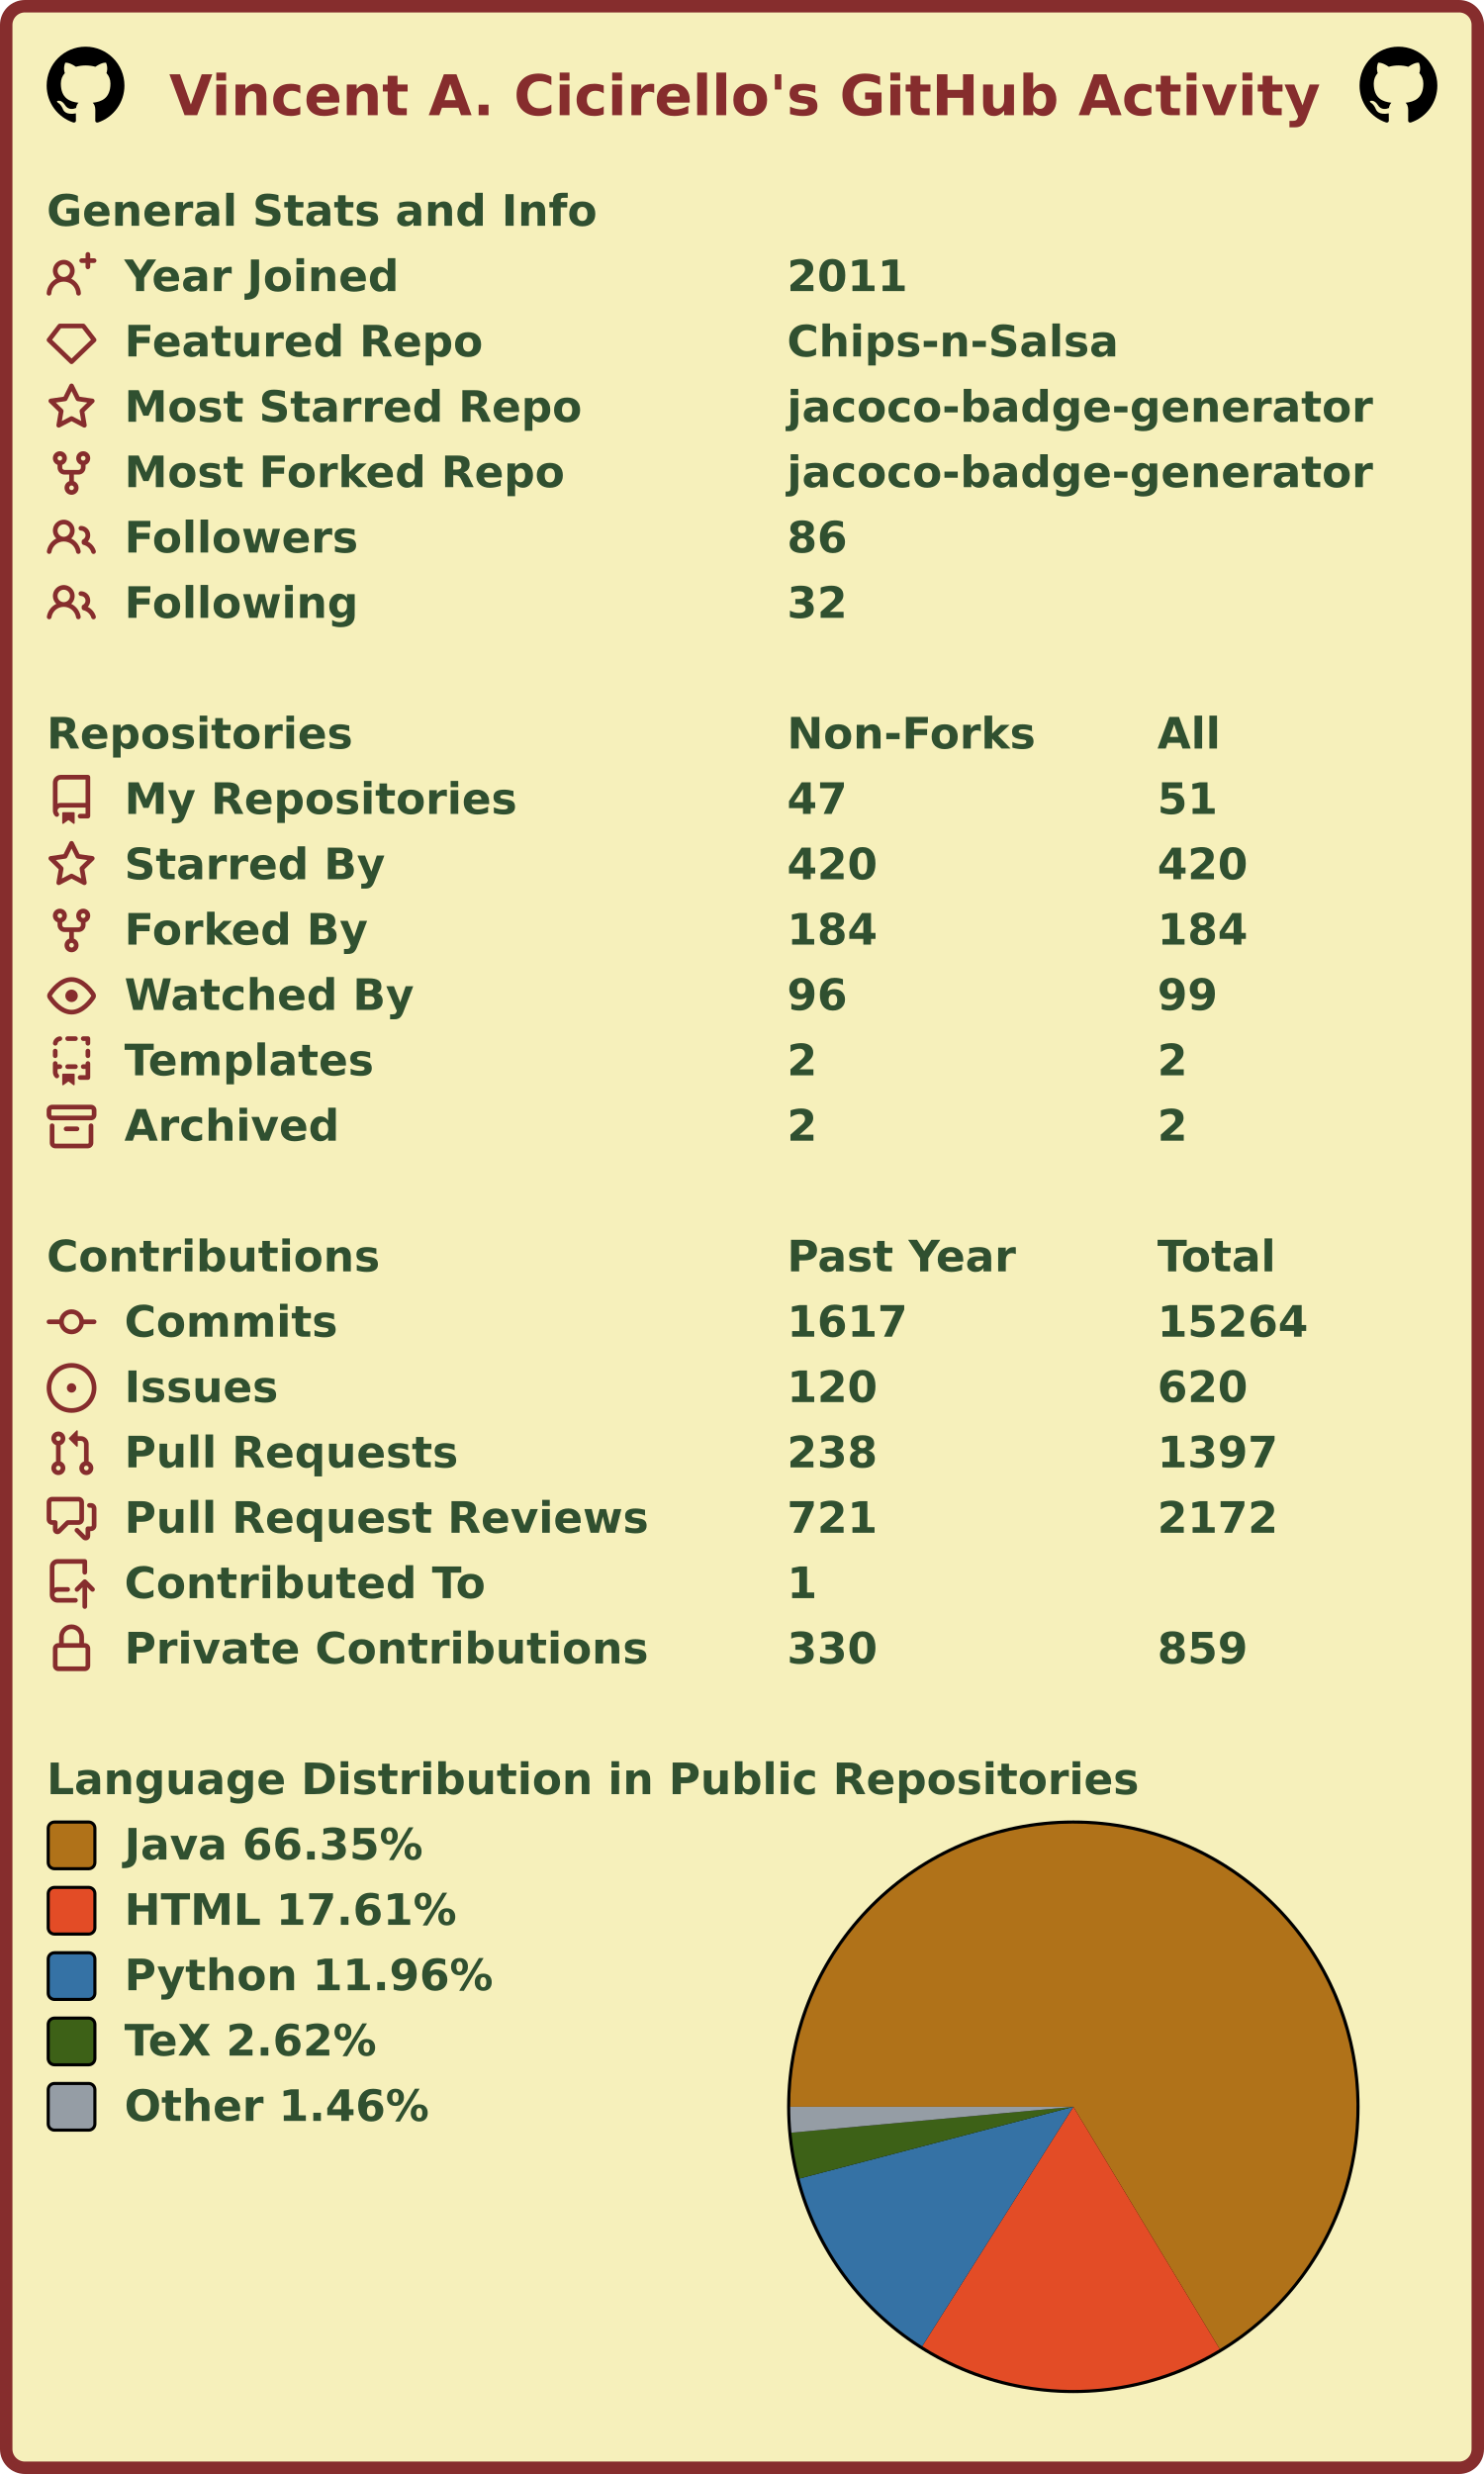
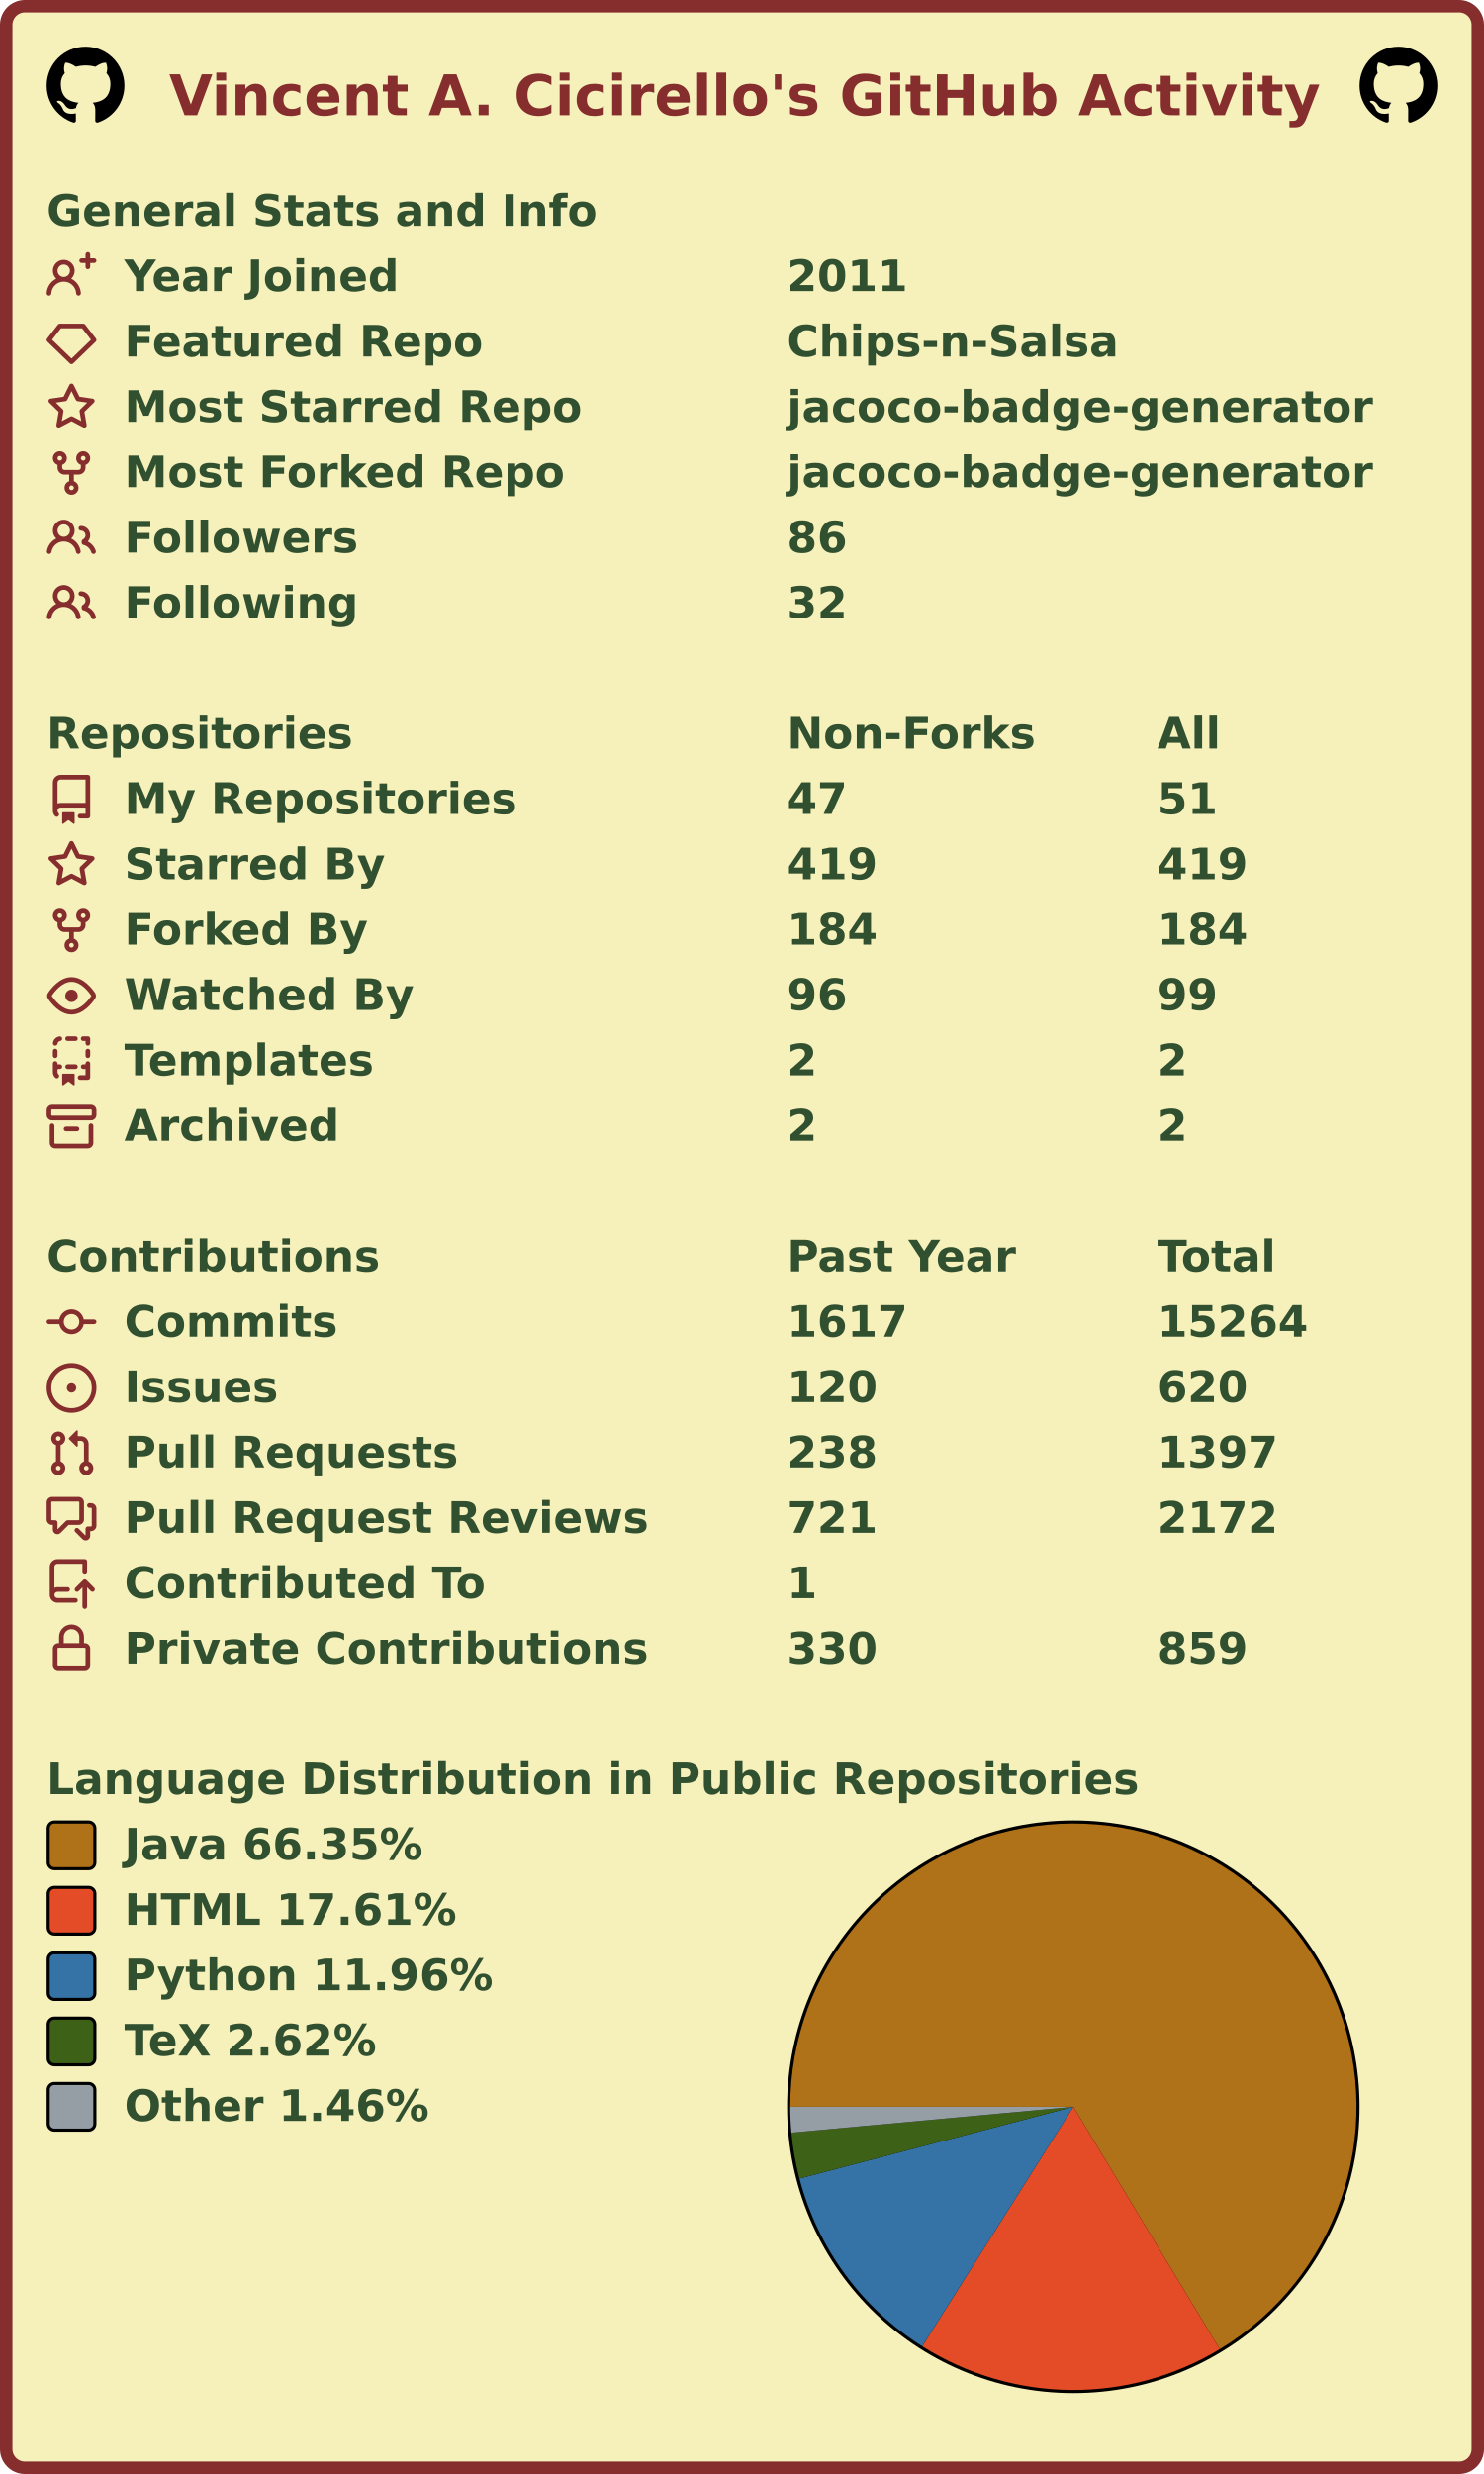
<svg xmlns="http://www.w3.org/2000/svg" width="477" height="795" viewBox="0 0 477 795" lang="en" xml:lang="en">
  <rect x="2" y="2" stroke-width="4" rx="6" width="473" height="791" stroke="#862d2d" fill="#f6f0bb" />
  <g font-weight="600" font-size="110pt" font-family="Verdana,Geneva,DejaVu Sans,sans-serif" text-rendering="geometricPrecision">
    <text x="442" y="301" lengthAdjust="spacingAndGlyphs" textLength="2985" transform="scale(0.123)" fill="#862d2d">Vincent A. Cicirello's GitHub Activity</text>
    <svg x="15" y="15" width="25" height="25" viewBox="0 0 16 16">
      <path fill="#000000" fill-rule="evenodd" d="M8 0C3.58 0 0 3.58 0 8c0 3.54 2.29 6.53 5.47 7.59.4.07.55-.17.55-.38 0-.19-.01-.82-.01-1.49-2.01.37-2.53-.49-2.69-.94-.09-.23-.48-.94-.82-1.13-.28-.15-.68-.52-.01-.53.63-.01 1.08.58 1.23.82.72 1.21 1.87.87 2.33.66.07-.52.28-.87.51-1.07-1.78-.2-3.64-.89-3.64-3.95 0-.87.31-1.59.82-2.15-.08-.2-.36-1.02.08-2.12 0 0 .67-.21 2.2.82.64-.18 1.32-.27 2-.27.68 0 1.36.09 2 .27 1.53-1.04 2.2-.82 2.2-.82.44 1.1.16 1.92.08 2.12.51.56.82 1.27.82 2.15 0 3.07-1.87 3.75-3.65 3.95.29.25.54.73.54 1.48 0 1.07-.01 1.93-.01 2.2 0 .21.15.46.55.38A8.013 8.013 0 0016 8c0-4.42-3.58-8-8-8z" />
    </svg>
    <svg x="437" y="15" width="25" height="25" viewBox="0 0 16 16">
      <path fill="#000000" fill-rule="evenodd" d="M8 0C3.58 0 0 3.58 0 8c0 3.54 2.29 6.53 5.47 7.59.4.07.55-.17.55-.38 0-.19-.01-.82-.01-1.49-2.01.37-2.53-.49-2.69-.94-.09-.23-.48-.94-.82-1.13-.28-.15-.68-.52-.01-.53.63-.01 1.08.58 1.23.82.72 1.21 1.87.87 2.33.66.07-.52.28-.87.51-1.07-1.78-.2-3.64-.89-3.64-3.95 0-.87.31-1.59.82-2.15-.08-.2-.36-1.02.08-2.12 0 0 .67-.21 2.2.82.64-.18 1.32-.27 2-.27.68 0 1.36.09 2 .27 1.53-1.04 2.2-.82 2.2-.82.44 1.1.16 1.92.08 2.12.51.56.82 1.27.82 2.15 0 3.07-1.87 3.75-3.65 3.95.29.25.54.73.54 1.48 0 1.07-.01 1.93-.01 2.2 0 .21.15.46.55.38A8.013 8.013 0 0016 8c0-4.42-3.58-8-8-8z" />
    </svg>
    <g transform="translate(0, 60)" fill="#305030">
      <g transform="translate(15, 0)">
        <g transform="scale(0.095)">
          <text x="0" y="132" textLength="1851" lengthAdjust="spacingAndGlyphs">General Stats and Info</text>
        </g>
      </g>
      <g transform="translate(15, 21)">
        <path fill="#862d2d" fill-rule="evenodd" d="M13.25 0a.75.75 0 01.75.75V2h1.25a.75.75 0 010 1.5H14v1.25a.75.75 0 01-1.5 0V3.5h-1.25a.75.75 0 010-1.5h1.25V.75a.75.75 0 01.75-.75zM5.5 4a2 2 0 100 4 2 2 0 000-4zm2.4 4.548a3.5 3.5 0 10-4.799 0 5.527 5.527 0 00-3.1 4.66.75.75 0 101.498.085A4.01 4.01 0 015.5 9.5a4.01 4.01 0 014.001 3.793.75.75 0 101.498-.086 5.527 5.527 0 00-3.1-4.659z" />
        <g transform="scale(0.095)">
          <text lengthAdjust="spacingAndGlyphs" textLength="932" x="263" y="132">Year Joined</text>
          <text lengthAdjust="spacingAndGlyphs" textLength="420" x="2505" y="132">2011</text>
        </g>
      </g>
      <g transform="translate(15, 42)">
        <path fill="#862d2d" fill-rule="evenodd" d="M3.637 2.291A.75.75 0 014.23 2h7.54a.75.75 0 01.593.291l3.48 4.5a.75.75 0 01-.072.999l-7.25 7a.75.75 0 01-1.042 0l-7.25-7a.75.75 0 01-.072-.999l3.48-4.5zM4.598 3.5L1.754 7.177 8 13.207l6.246-6.03L11.402 3.5H4.598z" />
        <g transform="scale(0.095)">
          <text lengthAdjust="spacingAndGlyphs" textLength="1215" x="263" y="132">Featured Repo</text>
          <text lengthAdjust="spacingAndGlyphs" textLength="1120" x="2505" y="132">Chips-n-Salsa</text>
        </g>
      </g>
      <g transform="translate(15, 63)">
        <path fill="#862d2d" fill-rule="evenodd" d="M8 .25a.75.75 0 01.673.418l1.882 3.815 4.21.612a.75.75 0 01.416 1.279l-3.046 2.97.719 4.192a.75.75 0 01-1.088.791L8 12.347l-3.766 1.98a.75.75 0 01-1.088-.79l.72-4.194L.818 6.374a.75.75 0 01.416-1.28l4.21-.611L7.327.668A.75.75 0 018 .25zm0 2.445L6.615 5.5a.75.75 0 01-.564.41l-3.097.45 2.24 2.184a.75.75 0 01.216.664l-.528 3.084 2.769-1.456a.75.75 0 01.698 0l2.77 1.456-.53-3.084a.75.75 0 01.216-.664l2.24-2.183-3.096-.45a.75.75 0 01-.564-.41L8 2.694v.001z" />
        <g transform="scale(0.095)">
          <text lengthAdjust="spacingAndGlyphs" textLength="1532" x="263" y="132">Most Starred Repo</text>
          <text lengthAdjust="spacingAndGlyphs" textLength="1986" x="2505" y="132">jacoco-badge-generator</text>
        </g>
      </g>
      <g transform="translate(15, 84)">
        <path fill="#862d2d" fill-rule="evenodd" d="M5 3.25a.75.75 0 11-1.5 0 .75.75 0 011.5 0zm0 2.122a2.25 2.25 0 10-1.5 0v.878A2.25 2.25 0 005.75 8.5h1.5v2.128a2.251 2.251 0 101.5 0V8.5h1.5a2.25 2.25 0 002.25-2.25v-.878a2.25 2.25 0 10-1.5 0v.878a.75.75 0 01-.75.75h-4.5A.75.75 0 015 6.25v-.878zm3.75 7.378a.75.75 0 11-1.5 0 .75.75 0 011.5 0zm3-8.75a.75.75 0 100-1.5.75.75 0 000 1.5z" />
        <g transform="scale(0.095)">
          <text lengthAdjust="spacingAndGlyphs" textLength="1485" x="263" y="132">Most Forked Repo</text>
          <text lengthAdjust="spacingAndGlyphs" textLength="1986" x="2505" y="132">jacoco-badge-generator</text>
        </g>
      </g>
      <g transform="translate(15, 105)">
        <path fill="#862d2d" fill-rule="evenodd" d="M5.5 3.5a2 2 0 100 4 2 2 0 000-4zM2 5.5a3.5 3.5 0 115.898 2.549 5.507 5.507 0 013.034 4.084.75.75 0 11-1.482.235 4.001 4.001 0 00-7.9 0 .75.75 0 01-1.482-.236A5.507 5.507 0 013.102 8.05 3.49 3.49 0 012 5.5zM11 4a.75.75 0 100 1.5 1.5 1.5 0 01.666 2.844.75.75 0 00-.416.672v.352a.75.75 0 00.574.73c1.2.289 2.162 1.2 2.522 2.372a.75.75 0 101.434-.44 5.01 5.01 0 00-2.56-3.012A3 3 0 0011 4z" />
        <g transform="scale(0.095)">
          <text lengthAdjust="spacingAndGlyphs" textLength="778" x="263" y="132">Followers</text>
          <text lengthAdjust="spacingAndGlyphs" textLength="210" x="2505" y="132">86</text>
        </g>
      </g>
      <g transform="translate(15, 126)">
        <path fill="#862d2d" fill-rule="evenodd" d="M5.5 3.5a2 2 0 100 4 2 2 0 000-4zM2 5.5a3.5 3.5 0 115.898 2.549 5.507 5.507 0 013.034 4.084.75.75 0 11-1.482.235 4.001 4.001 0 00-7.9 0 .75.75 0 01-1.482-.236A5.507 5.507 0 013.102 8.05 3.49 3.49 0 012 5.5zM11 4a.75.75 0 100 1.5 1.5 1.5 0 01.666 2.844.75.75 0 00-.416.672v.352a.75.75 0 00.574.73c1.2.289 2.162 1.2 2.522 2.372a.75.75 0 101.434-.44 5.01 5.01 0 00-2.56-3.012A3 3 0 0011 4z" />
        <g transform="scale(0.095)">
          <text lengthAdjust="spacingAndGlyphs" textLength="780" x="263" y="132">Following</text>
          <text lengthAdjust="spacingAndGlyphs" textLength="210" x="2505" y="132">32</text>
        </g>
      </g>
    </g>
    <g transform="translate(0, 228)" fill="#305030">
      <g transform="translate(15, 0)">
        <g transform="scale(0.095)">
          <text x="0" y="132" textLength="1020" lengthAdjust="spacingAndGlyphs">Repositories</text>
          <text x="2505" y="132" textLength="832" lengthAdjust="spacingAndGlyphs">Non-Forks</text>
          <text x="3758" y="132" textLength="206" lengthAdjust="spacingAndGlyphs">All</text>
        </g>
      </g>
      <g transform="translate(15, 21)">
        <path fill="#862d2d" fill-rule="evenodd" d="M2 2.5A2.5 2.5 0 014.5 0h8.75a.75.75 0 01.75.75v12.5a.75.75 0 01-.75.75h-2.5a.75.75 0 110-1.5h1.75v-2h-8a1 1 0 00-.714 1.7.75.75 0 01-1.072 1.05A2.495 2.495 0 012 11.5v-9zm10.5-1V9h-8c-.356 0-.694.074-1 .208V2.5a1 1 0 011-1h8zM5 12.25v3.25a.25.25 0 00.4.2l1.45-1.087a.25.25 0 01.3 0L8.6 15.7a.25.25 0 00.4-.2v-3.25a.25.25 0 00-.25-.25h-3.5a.25.25 0 00-.25.25z" />
        <g transform="scale(0.095)">
          <text lengthAdjust="spacingAndGlyphs" textLength="1312" x="263" y="132">My Repositories</text>
          <text lengthAdjust="spacingAndGlyphs" textLength="210" x="2505" y="132">47</text>
          <text lengthAdjust="spacingAndGlyphs" textLength="210" x="3758" y="132">51</text>
        </g>
      </g>
      <g transform="translate(15, 42)">
        <path fill="#862d2d" fill-rule="evenodd" d="M8 .25a.75.75 0 01.673.418l1.882 3.815 4.21.612a.75.75 0 01.416 1.279l-3.046 2.97.719 4.192a.75.75 0 01-1.088.791L8 12.347l-3.766 1.98a.75.75 0 01-1.088-.79l.72-4.194L.818 6.374a.75.75 0 01.416-1.28l4.21-.611L7.327.668A.75.75 0 018 .25zm0 2.445L6.615 5.5a.75.75 0 01-.564.41l-3.097.45 2.24 2.184a.75.75 0 01.216.664l-.528 3.084 2.769-1.456a.75.75 0 01.698 0l2.77 1.456-.53-3.084a.75.75 0 01.216-.664l2.24-2.183-3.096-.45a.75.75 0 01-.564-.41L8 2.694v.001z" />
        <g transform="scale(0.095)">
          <text lengthAdjust="spacingAndGlyphs" textLength="874" x="263" y="132">Starred By</text>
-           <text lengthAdjust="spacingAndGlyphs" textLength="315" x="2505" y="132">420</text>
-           <text lengthAdjust="spacingAndGlyphs" textLength="315" x="3758" y="132">420</text>
+           <text lengthAdjust="spacingAndGlyphs" textLength="315" x="2505" y="132">419</text>
+           <text lengthAdjust="spacingAndGlyphs" textLength="315" x="3758" y="132">419</text>
        </g>
      </g>
      <g transform="translate(15, 63)">
        <path fill="#862d2d" fill-rule="evenodd" d="M5 3.25a.75.75 0 11-1.5 0 .75.75 0 011.5 0zm0 2.122a2.25 2.25 0 10-1.5 0v.878A2.25 2.25 0 005.75 8.5h1.5v2.128a2.251 2.251 0 101.5 0V8.5h1.5a2.25 2.25 0 002.25-2.25v-.878a2.25 2.25 0 10-1.5 0v.878a.75.75 0 01-.75.75h-4.5A.75.75 0 015 6.25v-.878zm3.75 7.378a.75.75 0 11-1.5 0 .75.75 0 011.5 0zm3-8.75a.75.75 0 100-1.5.75.75 0 000 1.5z" />
        <g transform="scale(0.095)">
          <text lengthAdjust="spacingAndGlyphs" textLength="828" x="263" y="132">Forked By</text>
          <text lengthAdjust="spacingAndGlyphs" textLength="315" x="2505" y="132">184</text>
          <text lengthAdjust="spacingAndGlyphs" textLength="315" x="3758" y="132">184</text>
        </g>
      </g>
      <g transform="translate(15, 84)">
        <path fill="#862d2d" fill-rule="evenodd" d="M1.679 7.932c.412-.621 1.242-1.75 2.366-2.717C5.175 4.242 6.527 3.5 8 3.5c1.473 0 2.824.742 3.955 1.715 1.124.967 1.954 2.096 2.366 2.717a.119.119 0 010 .136c-.412.621-1.242 1.75-2.366 2.717C10.825 11.758 9.473 12.5 8 12.5c-1.473 0-2.824-.742-3.955-1.715C2.92 9.818 2.09 8.69 1.679 8.068a.119.119 0 010-.136zM8 2c-1.981 0-3.67.992-4.933 2.078C1.797 5.169.88 6.423.43 7.1a1.619 1.619 0 000 1.798c.45.678 1.367 1.932 2.637 3.024C4.329 13.008 6.019 14 8 14c1.981 0 3.67-.992 4.933-2.078 1.27-1.091 2.187-2.345 2.637-3.023a1.619 1.619 0 000-1.798c-.45-.678-1.367-1.932-2.637-3.023C11.671 2.992 9.981 2 8 2zm0 8a2 2 0 100-4 2 2 0 000 4z" />
        <g transform="scale(0.095)">
          <text lengthAdjust="spacingAndGlyphs" textLength="993" x="263" y="132">Watched By</text>
          <text lengthAdjust="spacingAndGlyphs" textLength="210" x="2505" y="132">96</text>
          <text lengthAdjust="spacingAndGlyphs" textLength="210" x="3758" y="132">99</text>
        </g>
      </g>
      <g transform="translate(15, 105)">
        <path fill="#862d2d" fill-rule="evenodd" d="M6 .75A.75.75 0 016.75 0h2.5a.75.75 0 010 1.5h-2.5A.75.75 0 016 .75zm5 0a.75.75 0 01.75-.75h1.5a.75.75 0 01.75.75v1.5a.75.75 0 01-1.5 0V1.5h-.75A.75.75 0 0111 .75zM4.992.662a.75.75 0 01-.636.848c-.436.063-.783.41-.846.846a.75.75 0 01-1.485-.212A2.501 2.501 0 014.144.025a.75.75 0 01.848.637zM2.75 4a.75.75 0 01.75.75v1.5a.75.75 0 01-1.5 0v-1.5A.75.75 0 012.75 4zm10.5 0a.75.75 0 01.75.75v1.5a.75.75 0 01-1.5 0v-1.5a.75.75 0 01.75-.75zM2.75 8a.75.75 0 01.75.75v.268A1.72 1.72 0 013.75 9h.5a.75.75 0 010 1.5h-.5a.25.25 0 00-.25.25v.75c0 .28.114.532.3.714a.75.75 0 01-1.05 1.072A2.495 2.495 0 012 11.5V8.75A.75.75 0 012.75 8zm10.5 0a.75.75 0 01.75.75v4.5a.75.75 0 01-.75.75h-2.5a.75.75 0 010-1.5h1.75v-2h-.75a.75.75 0 010-1.5h.75v-.25a.75.75 0 01.75-.75zM6 9.75A.75.75 0 016.75 9h2.5a.75.75 0 010 1.5h-2.5A.75.75 0 016 9.75zm-1 2.5v3.25a.25.25 0 00.4.2l1.45-1.087a.25.25 0 01.3 0L8.6 15.7a.25.25 0 00.4-.2v-3.25a.25.25 0 00-.25-.25h-3.5a.25.25 0 00-.25.25z" />
        <g transform="scale(0.095)">
          <text lengthAdjust="spacingAndGlyphs" textLength="868" x="263" y="132">Templates</text>
          <text lengthAdjust="spacingAndGlyphs" textLength="105" x="2505" y="132">2</text>
          <text lengthAdjust="spacingAndGlyphs" textLength="105" x="3758" y="132">2</text>
        </g>
      </g>
      <g transform="translate(15, 126)">
        <path fill="#862d2d" fill-rule="evenodd" d="M1.75 2.5a.25.25 0 00-.25.25v1.5c0 .138.112.25.25.25h12.5a.25.25 0 00.25-.25v-1.5a.25.25 0 00-.25-.25H1.75zM0 2.75C0 1.784.784 1 1.75 1h12.5c.966 0 1.75.784 1.75 1.75v1.5A1.75 1.75 0 0114.25 6H1.75A1.75 1.75 0 010 4.25v-1.5zM1.75 7a.75.75 0 01.75.75v5.5c0 .138.112.25.25.25h10.5a.25.25 0 00.25-.25v-5.5a.75.75 0 111.5 0v5.5A1.75 1.75 0 0113.25 15H2.75A1.75 1.75 0 011 13.25v-5.5A.75.75 0 011.75 7zm4.5 1a.75.75 0 000 1.5h3.5a.75.75 0 100-1.5h-3.5z" />
        <g transform="scale(0.095)">
          <text lengthAdjust="spacingAndGlyphs" textLength="726" x="263" y="132">Archived</text>
          <text lengthAdjust="spacingAndGlyphs" textLength="105" x="2505" y="132">2</text>
          <text lengthAdjust="spacingAndGlyphs" textLength="105" x="3758" y="132">2</text>
        </g>
      </g>
    </g>
    <g transform="translate(0, 396)" fill="#305030">
      <g transform="translate(15, 0)">
        <g transform="scale(0.095)">
          <text x="0" y="132" textLength="1112" lengthAdjust="spacingAndGlyphs">Contributions</text>
          <text x="2505" y="132" textLength="774" lengthAdjust="spacingAndGlyphs">Past Year</text>
          <text x="3758" y="132" textLength="414" lengthAdjust="spacingAndGlyphs">Total</text>
        </g>
      </g>
      <g transform="translate(15, 21)">
        <path fill="#862d2d" fill-rule="evenodd" d="M10.5 7.75a2.5 2.5 0 11-5 0 2.5 2.5 0 015 0zm1.43.75a4.002 4.002 0 01-7.86 0H.75a.75.75 0 110-1.5h3.32a4.001 4.001 0 017.86 0h3.32a.75.75 0 110 1.5h-3.32z" />
        <g transform="scale(0.095)">
          <text lengthAdjust="spacingAndGlyphs" textLength="734" x="263" y="132">Commits</text>
          <text lengthAdjust="spacingAndGlyphs" textLength="420" x="2505" y="132">1617</text>
          <text lengthAdjust="spacingAndGlyphs" textLength="525" x="3758" y="132">15264</text>
        </g>
      </g>
      <g transform="translate(15, 42)">
        <path fill="#862d2d" d="M8 9.5a1.5 1.5 0 100-3 1.5 1.5 0 000 3z" />
        <path fill="#862d2d" fill-rule="evenodd" d="M8 0a8 8 0 100 16A8 8 0 008 0zM1.5 8a6.5 6.5 0 1113 0 6.5 6.5 0 01-13 0z" />
        <g transform="scale(0.095)">
          <text lengthAdjust="spacingAndGlyphs" textLength="512" x="263" y="132">Issues</text>
          <text lengthAdjust="spacingAndGlyphs" textLength="315" x="2505" y="132">120</text>
          <text lengthAdjust="spacingAndGlyphs" textLength="315" x="3758" y="132">620</text>
        </g>
      </g>
      <g transform="translate(15, 63)">
        <path fill="#862d2d" fill-rule="evenodd" d="M7.177 3.073L9.573.677A.25.25 0 0110 .854v4.792a.25.25 0 01-.427.177L7.177 3.427a.25.25 0 010-.354zM3.75 2.5a.75.75 0 100 1.5.75.75 0 000-1.5zm-2.25.75a2.25 2.25 0 113 2.122v5.256a2.251 2.251 0 11-1.5 0V5.372A2.25 2.25 0 011.5 3.25zM11 2.5h-1V4h1a1 1 0 011 1v5.628a2.251 2.251 0 101.5 0V5A2.5 2.5 0 0011 2.5zm1 10.25a.75.75 0 111.5 0 .75.75 0 01-1.5 0zM3.75 12a.75.75 0 100 1.5.75.75 0 000-1.5z" />
        <g transform="scale(0.095)">
          <text lengthAdjust="spacingAndGlyphs" textLength="1113" x="263" y="132">Pull Requests</text>
          <text lengthAdjust="spacingAndGlyphs" textLength="315" x="2505" y="132">238</text>
          <text lengthAdjust="spacingAndGlyphs" textLength="420" x="3758" y="132">1397</text>
        </g>
      </g>
      <g transform="translate(15, 84)">
        <path fill="#862d2d" fill-rule="evenodd" d="M1.5 2.75a.25.25 0 01.25-.25h8.5a.25.25 0 01.25.25v5.5a.25.25 0 01-.25.25h-3.5a.75.75 0 00-.53.22L3.5 11.44V9.25a.75.75 0 00-.75-.75h-1a.25.25 0 01-.25-.25v-5.5zM1.75 1A1.75 1.75 0 000 2.75v5.5C0 9.216.784 10 1.75 10H2v1.543a1.457 1.457 0 002.487 1.03L7.061 10h3.189A1.75 1.75 0 0012 8.25v-5.5A1.75 1.75 0 0010.25 1h-8.5zM14.5 4.75a.25.25 0 00-.25-.25h-.5a.75.75 0 110-1.5h.5c.966 0 1.75.784 1.75 1.75v5.5A1.75 1.75 0 0114.25 12H14v1.543a1.457 1.457 0 01-2.487 1.03L9.22 12.28a.75.75 0 111.06-1.06l2.22 2.22v-2.19a.75.75 0 01.75-.75h1a.25.25 0 00.25-.25v-5.5z" />
        <g transform="scale(0.095)">
          <text lengthAdjust="spacingAndGlyphs" textLength="1762" x="263" y="132">Pull Request Reviews</text>
          <text lengthAdjust="spacingAndGlyphs" textLength="315" x="2505" y="132">721</text>
          <text lengthAdjust="spacingAndGlyphs" textLength="420" x="3758" y="132">2172</text>
        </g>
      </g>
      <g transform="translate(15, 105)">
        <path fill="#862d2d" fill-rule="evenodd" d="M1 2.5A2.5 2.5 0 013.5 0h8.75a.75.75 0 01.75.75v3.5a.75.75 0 01-1.5 0V1.5h-8a1 1 0 00-1 1v6.708A2.492 2.492 0 013.5 9h3.25a.75.75 0 010 1.5H3.5a1 1 0 100 2h5.75a.75.75 0 010 1.5H3.5A2.5 2.5 0 011 11.5v-9zm13.23 7.79a.75.75 0 001.06-1.06l-2.505-2.505a.75.75 0 00-1.06 0L9.22 9.229a.75.75 0 001.06 1.061l1.225-1.224v6.184a.75.75 0 001.5 0V9.066l1.224 1.224z" />
        <g transform="scale(0.095)">
          <text lengthAdjust="spacingAndGlyphs" textLength="1234" x="263" y="132">Contributed To</text>
          <text lengthAdjust="spacingAndGlyphs" textLength="105" x="2505" y="132">1</text>
        </g>
      </g>
      <g transform="translate(15, 126)">
        <path fill="#862d2d" fill-rule="evenodd" d="M4 4v2h-.25A1.75 1.75 0 002 7.75v5.5c0 .966.784 1.75 1.75 1.75h8.5A1.75 1.75 0 0014 13.25v-5.5A1.75 1.75 0 0012.25 6H12V4a4 4 0 10-8 0zm6.5 2V4a2.5 2.5 0 00-5 0v2h5zM12 7.5h.25a.25.25 0 01.25.25v5.5a.25.25 0 01-.25.25h-8.5a.25.25 0 01-.25-.25v-5.5a.25.25 0 01.25-.25H12z" />
        <g transform="scale(0.095)">
          <text lengthAdjust="spacingAndGlyphs" textLength="1742" x="263" y="132">Private Contributions</text>
          <text lengthAdjust="spacingAndGlyphs" textLength="315" x="2505" y="132">330</text>
          <text lengthAdjust="spacingAndGlyphs" textLength="315" x="3758" y="132">859</text>
        </g>
      </g>
    </g>
    <g transform="translate(0, 564)" fill="#305030">
      <g transform="translate(15, 0)">
        <g transform="scale(0.095)">
          <text x="0" y="132" textLength="3652" lengthAdjust="spacingAndGlyphs">Language Distribution in Public Repositories</text>
        </g>
      </g>
      <g transform="translate(253, 21)">
        <circle cx="92" cy="92" r="92" fill="#000000" />
      </g>
      <g transform="translate(254, 22)">
        <g>
          <path fill-rule="evenodd" fill="#b07219" d="M 0.0,91 A 91 91 0 1 1 138.068 168.882 L 91,91 Z" />
          <path fill-rule="evenodd" fill="#e34c26" d="M 138.068,168.882 A 91 91 0 0 1 42.422 167.949 L 91,91 Z" />
          <path fill-rule="evenodd" fill="#3572A5" d="M 42.422,167.949 A 91 91 0 0 1 2.969 114.057 L 91,91 Z" />
          <path fill-rule="evenodd" fill="#3D6117" d="M 2.969,114.057 A 91 91 0 0 1 0.38 99.313 L 91,91 Z" />
          <path fill-rule="evenodd" fill="#959da5" d="M 0.38,99.313 A 91 91 0 0 1 0.0 91 L 91,91 Z" />
          <animateTransform attributeName="transform" attributeType="XML" type="rotate" from="0 91 91" to="360 91 91" dur="10s" repeatCount="indefinite" />
        </g>
      </g>
      <g transform="translate(15, 21)">
        <rect x="0.5" y="0.5" rx="2" width="15" height="15" fill="#b07219" stroke-width="1" stroke="#000000" />
        <text transform="scale(0.095)" x="263" y="132" textLength="1038" lengthAdjust="spacingAndGlyphs">Java 66.35%</text>
      </g>
      <g transform="translate(15, 42)">
        <rect x="0.5" y="0.5" rx="2" width="15" height="15" fill="#e34c26" stroke-width="1" stroke="#000000" />
        <text transform="scale(0.095)" x="263" y="132" textLength="1142" lengthAdjust="spacingAndGlyphs">HTML 17.61%</text>
      </g>
      <g transform="translate(15, 63)">
        <rect x="0.5" y="0.5" rx="2" width="15" height="15" fill="#3572A5" stroke-width="1" stroke="#000000" />
        <text transform="scale(0.095)" x="263" y="132" textLength="1254" lengthAdjust="spacingAndGlyphs">Python 11.96%</text>
      </g>
      <g transform="translate(15, 84)">
        <rect x="0.5" y="0.5" rx="2" width="15" height="15" fill="#3D6117" stroke-width="1" stroke="#000000" />
        <text transform="scale(0.095)" x="263" y="132" textLength="894" lengthAdjust="spacingAndGlyphs">TeX 2.62%</text>
      </g>
      <g transform="translate(15, 105)">
        <rect x="0.5" y="0.5" rx="2" width="15" height="15" fill="#959da5" stroke-width="1" stroke="#000000" />
        <text transform="scale(0.095)" x="263" y="132" textLength="1047" lengthAdjust="spacingAndGlyphs">Other 1.46%</text>
      </g>
    </g>
  </g>
</svg>
